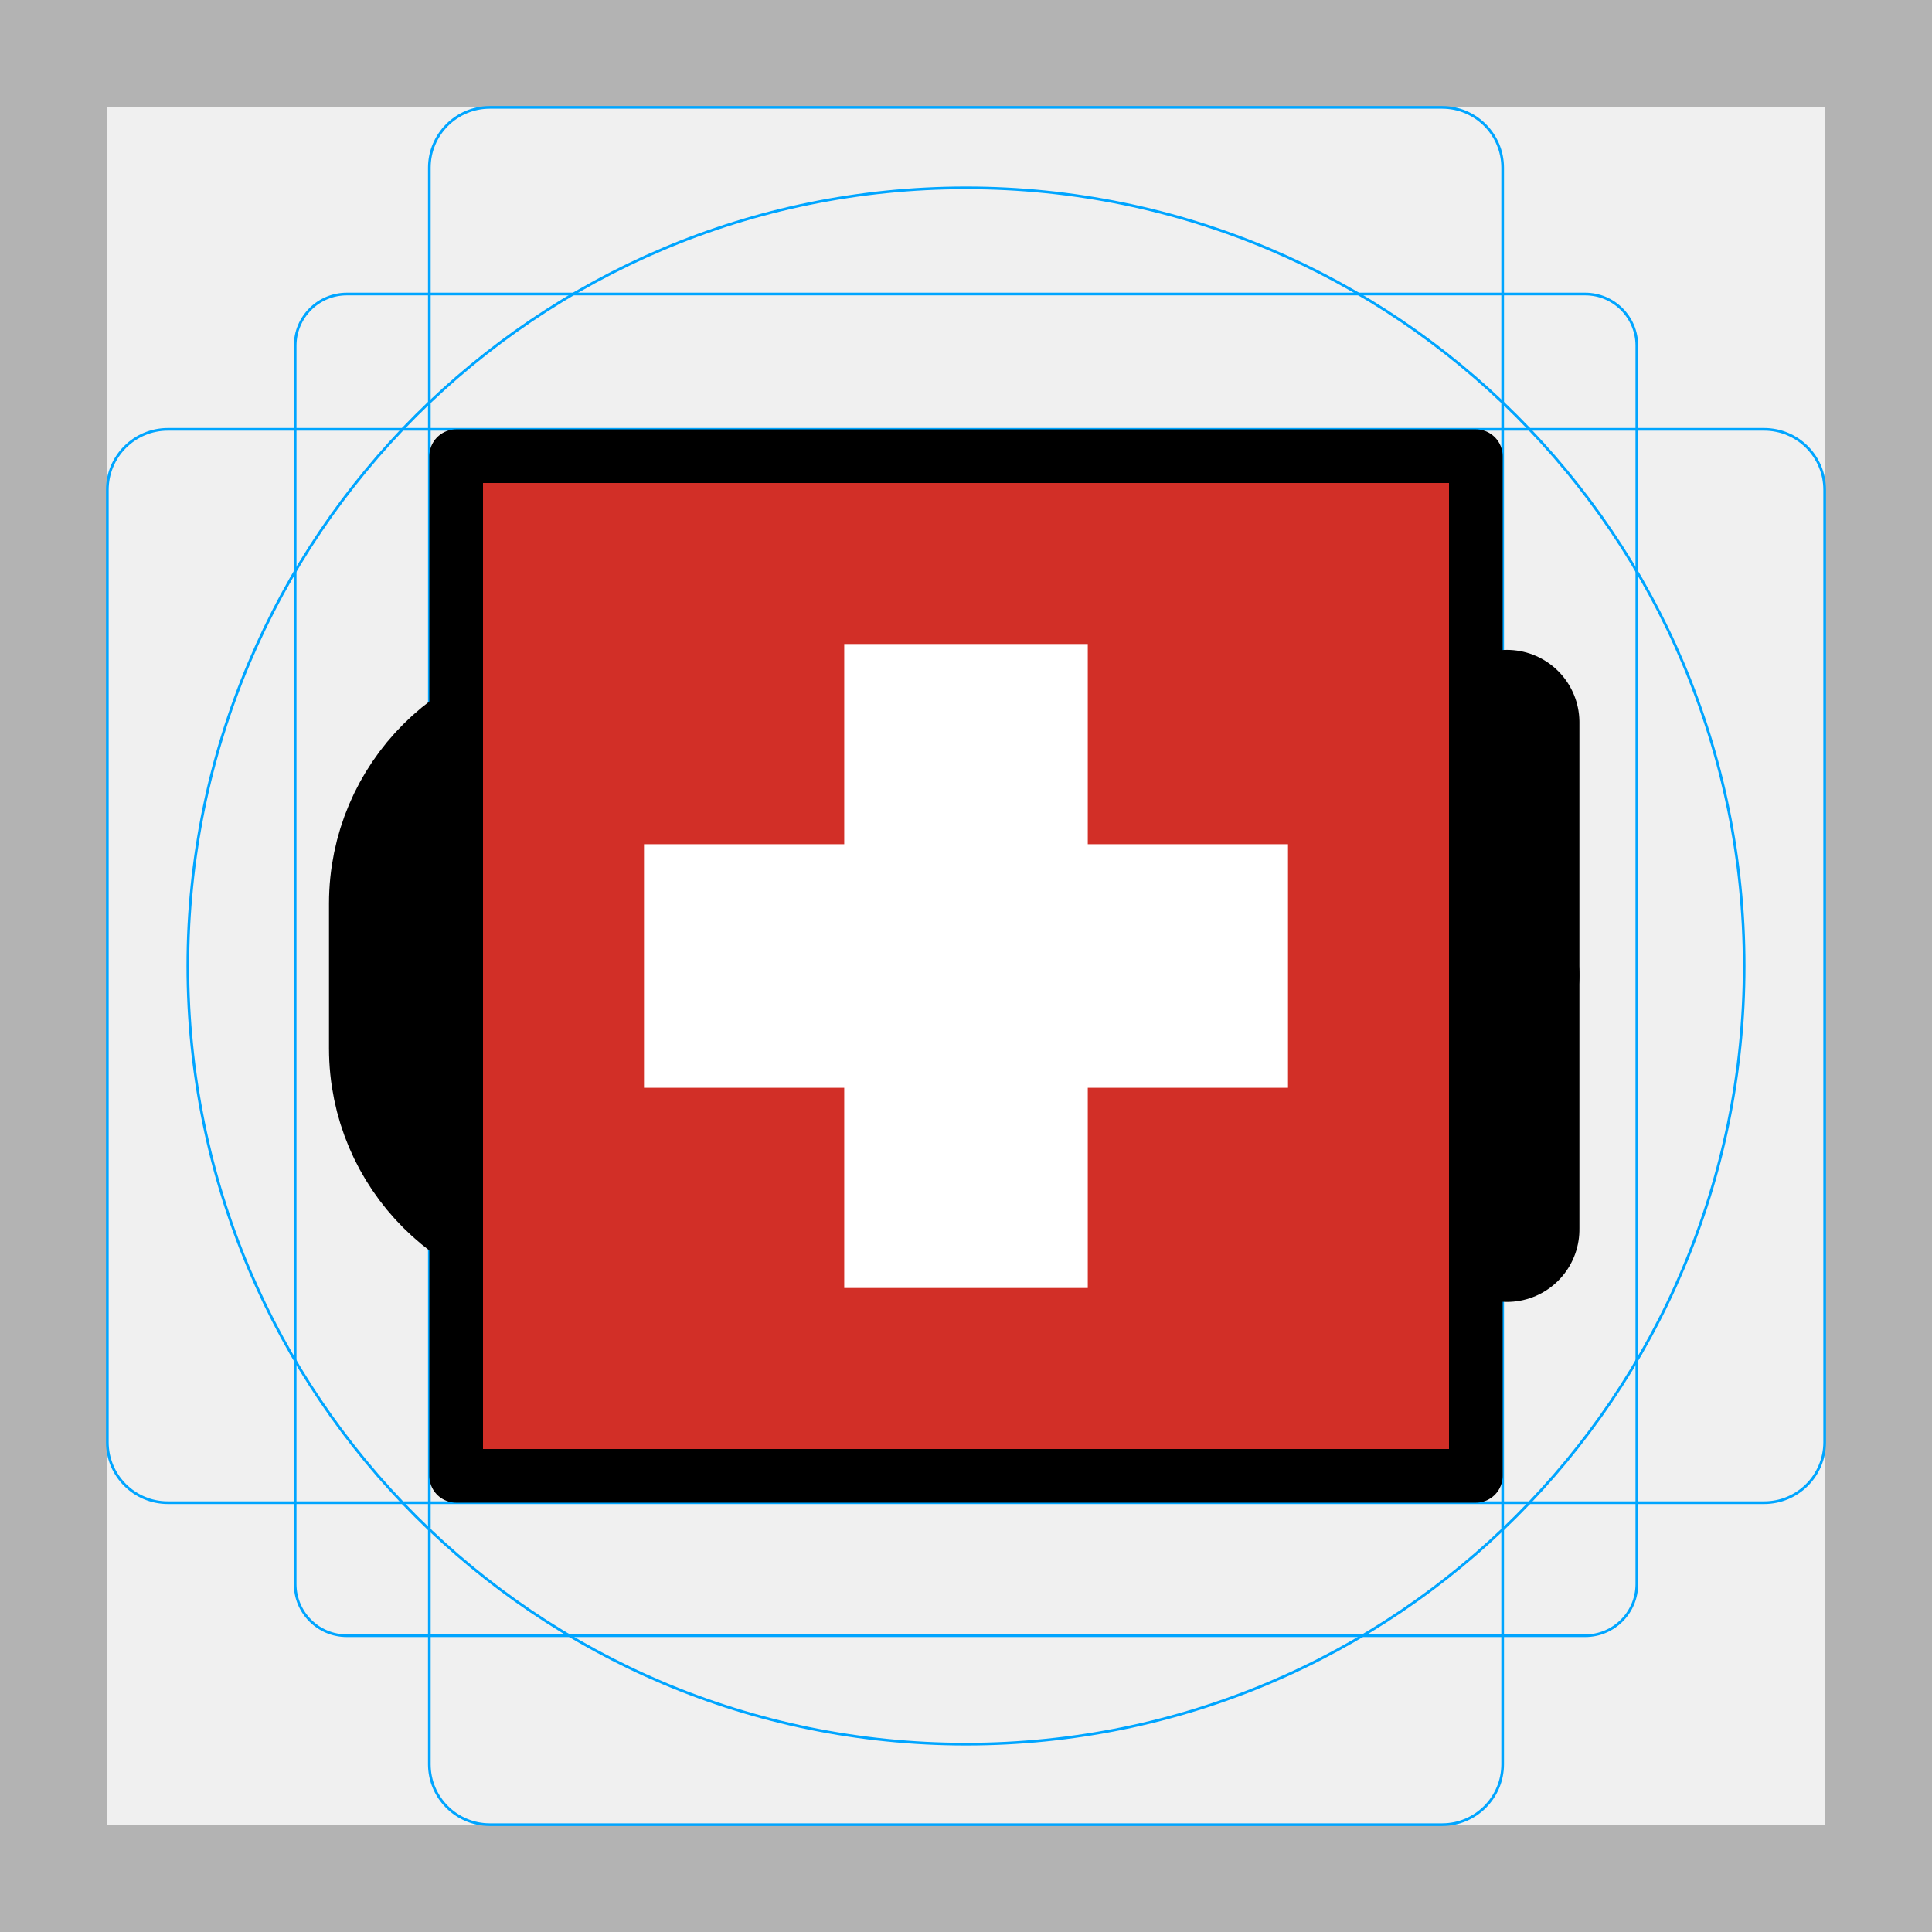
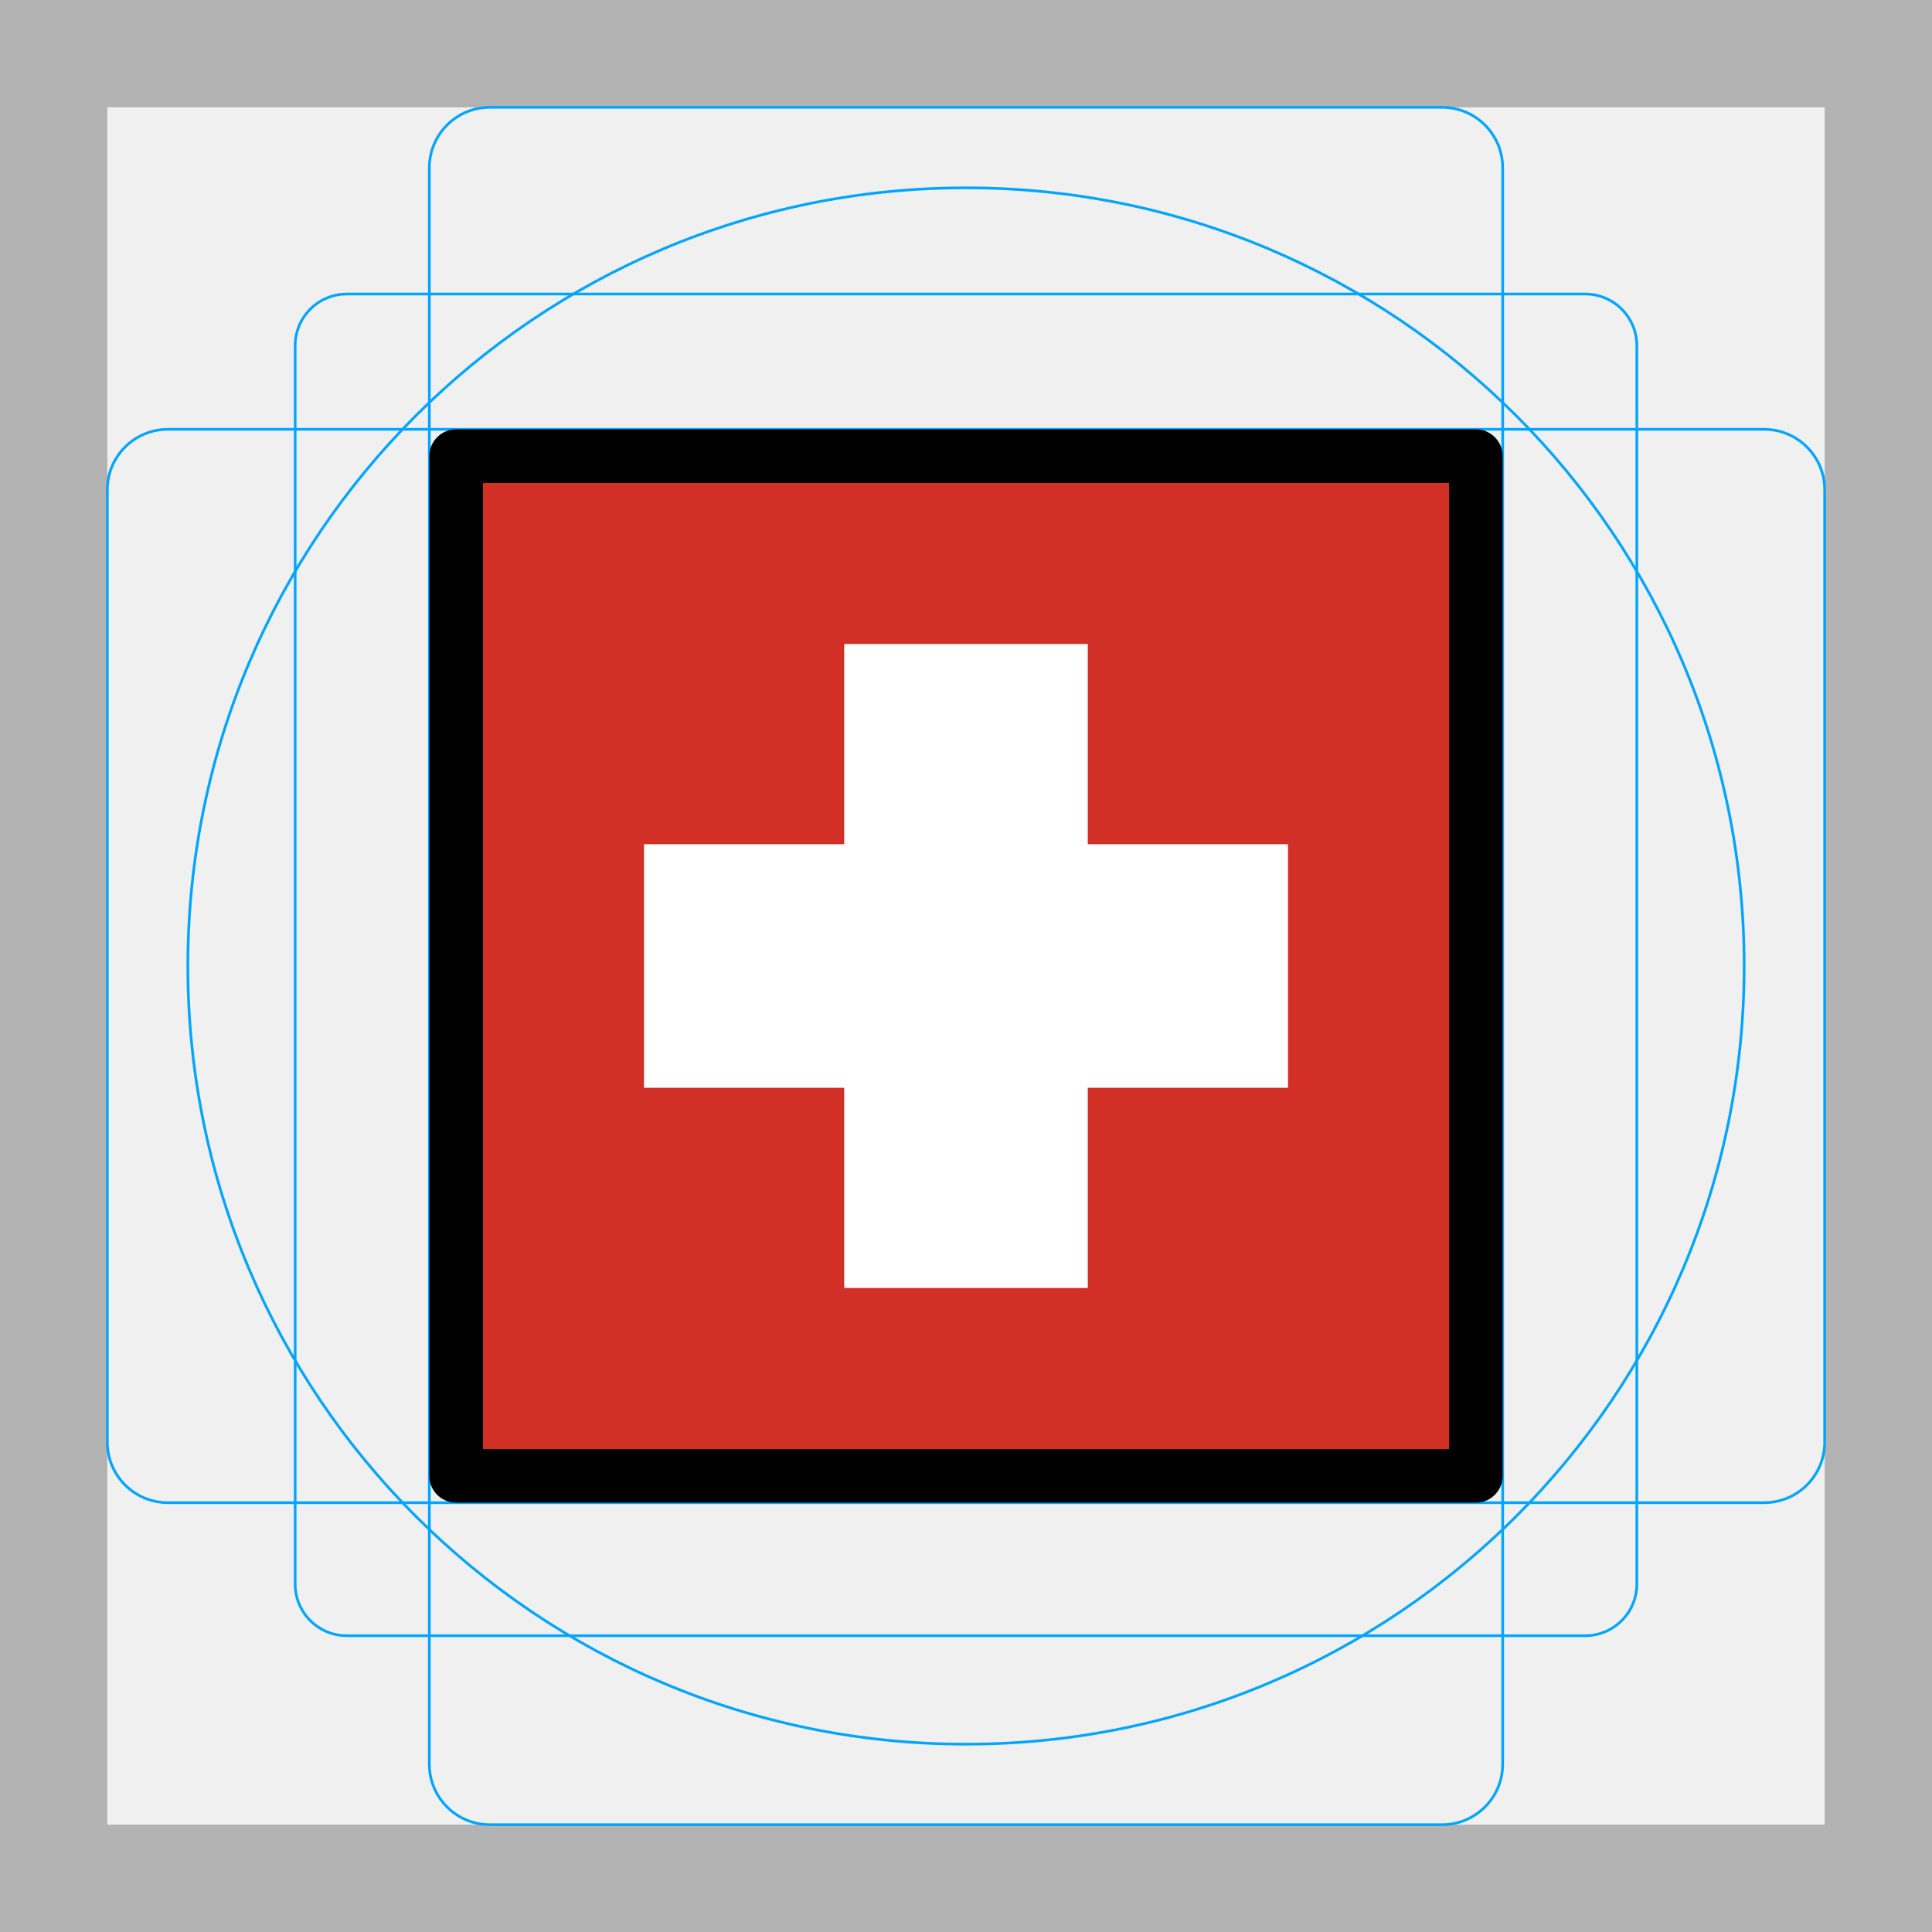
<svg xmlns="http://www.w3.org/2000/svg" id="emoji" viewBox="0 0 72 72">
  <g id="grid">
    <path fill="#b3b3b3" d="M68,4V68H4V4H68m4-4H0V72H72V0Z" />
    <path fill="none" stroke="#00a5ff" stroke-miterlimit="10" stroke-width="0.1" d="M12.923,10.958H59.077A1.923,1.923,0,0,1,61,12.881V59.035a1.923,1.923,0,0,1-1.923,1.923H12.923A1.923,1.923,0,0,1,11,59.035V12.881A1.923,1.923,0,0,1,12.923,10.958Z" />
    <rect x="16" y="4" rx="2.254" ry="2.254" width="40" height="64" fill="none" stroke="#00a5ff" stroke-miterlimit="10" stroke-width="0.1" />
    <rect x="16" y="4" rx="2.254" ry="2.254" width="40" height="64" transform="translate(72) rotate(90)" fill="none" stroke="#00a5ff" stroke-miterlimit="10" stroke-width="0.1" />
    <circle cx="36" cy="36" r="29" fill="none" stroke="#00a5ff" stroke-miterlimit="10" stroke-width="0.1" />
  </g>
  <g id="line-supplement">
-     <path transform="scale(2.7, 2.7) translate(-5.3, -8) translate(15 18.6)" d="m0 5.742c-0.441 0.391-1.022 0.629-1.659 0.629-1.38 0-2.5-1.119-2.5-2.5v-2 2-2c0-1.381 1.12-2.5 2.5-2.5 0.637 0 1.218 0.238 1.659 0.629" stroke-width="2px" stroke="#000" stroke-miterlimit="10" fill="none" stroke-linecap="round" stroke-linejoin="round" />
-     <path transform="scale(2.7, 2.7) translate(+5.3, -8) matrix(0 1 1 0 15 21.47)" d="m-3.5-3.5h7" stroke-width="2px" stroke="#000" stroke-miterlimit="10" fill="none" stroke-linecap="round" stroke-linejoin="round" />
-     <path transform="scale(2.7, 2.7) translate(+5.3, -8) matrix(0 1 1 0 19 21.47)" d="m-3.5-3.5h7" stroke-width="2px" stroke="#000" stroke-miterlimit="10" fill="none" stroke-linecap="round" stroke-linejoin="round" />
-     <path transform="scale(2.7, 2.7) translate(+5.3, -8) matrix(-1 0 0 1 11.5 21.46)" d="m-4 0h4" stroke-width="2px" stroke="#000" stroke-miterlimit="10" fill="none" stroke-linecap="round" stroke-linejoin="round" />
+     <path transform="scale(2.7, 2.7) translate(-2.8, -8) translate(15 18.6)" d="m0 5.742c-0.441 0.391-1.022 0.629-1.659 0.629-1.38 0-2.5-1.119-2.5-2.5v-2 2-2c0-1.381 1.12-2.5 2.5-2.5 0.637 0 1.218 0.238 1.659 0.629" stroke-width="2px" stroke="#000" stroke-miterlimit="10" fill="none" stroke-linecap="round" stroke-linejoin="round" />
+     <path transform="scale(2.7, 2.7) translate(+3.1, -8) matrix(0 1 1 0 15 21.47)" d="m-3.5-3.5h7" stroke-width="2px" stroke="#000" stroke-miterlimit="10" fill="none" stroke-linecap="round" stroke-linejoin="round" />
+     <path transform="scale(2.7, 2.7) translate(+3.1, -8) matrix(0 1 1 0 19 21.47)" d="m-3.5-3.5h7" stroke-width="2px" stroke="#000" stroke-miterlimit="10" fill="none" stroke-linecap="round" stroke-linejoin="round" />
+     <path transform="scale(2.7, 2.7) translate(+3.1, -8) matrix(-1 0 0 1 11.5 21.46)" d="m-4 0h4" stroke-width="2px" stroke="#000" stroke-miterlimit="10" fill="none" stroke-linecap="round" stroke-linejoin="round" />
  </g>
  <g id="color">
    <rect x="17" y="17" width="38" height="38" fill="#d22f27" />
    <polygon fill="#fff" stroke="#fff" stroke-miterlimit="10" stroke-width="2" points="47 32.462 39.538 32.462 39.538 25 32.462 25 32.462 32.462 25 32.462 25 39.538 32.462 39.538 32.462 47 39.538 47 39.538 39.538 47 39.538 47 32.462" />
  </g>
  <g id="line">
    <rect x="17" y="17" width="38" height="38" fill="none" stroke="#000" stroke-linecap="round" stroke-linejoin="round" stroke-width="2" />
  </g>
</svg>
